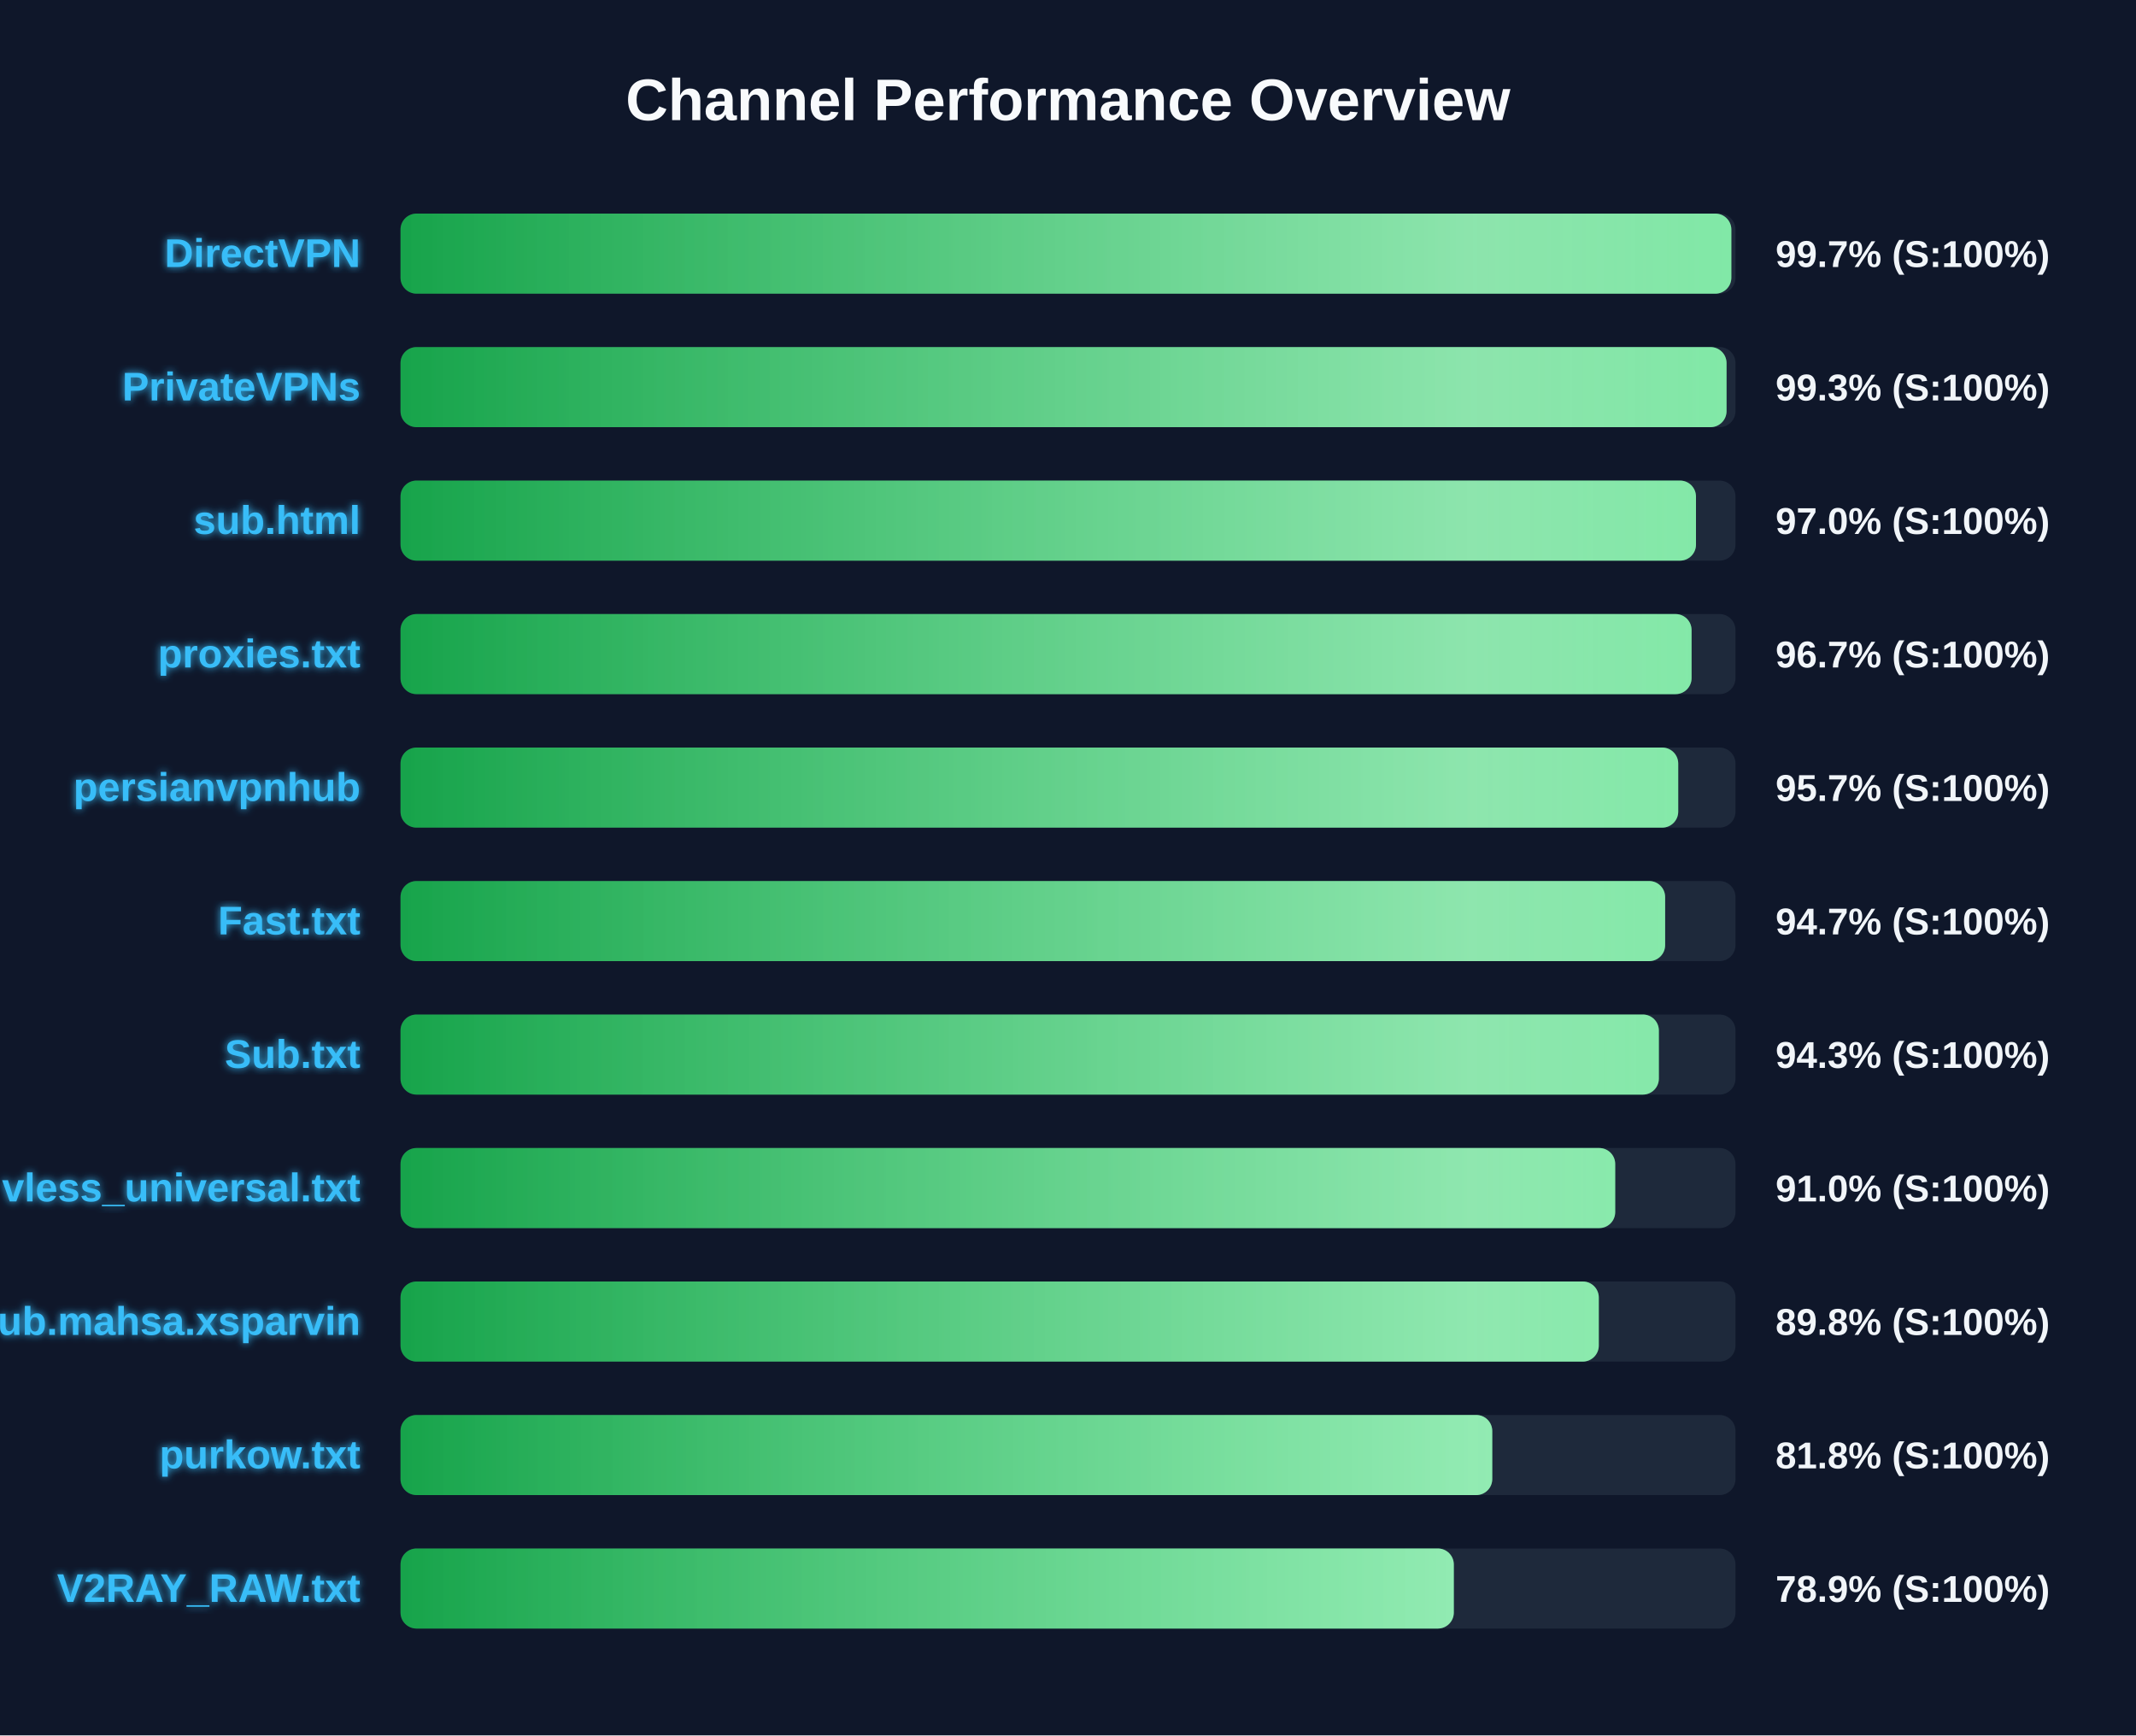
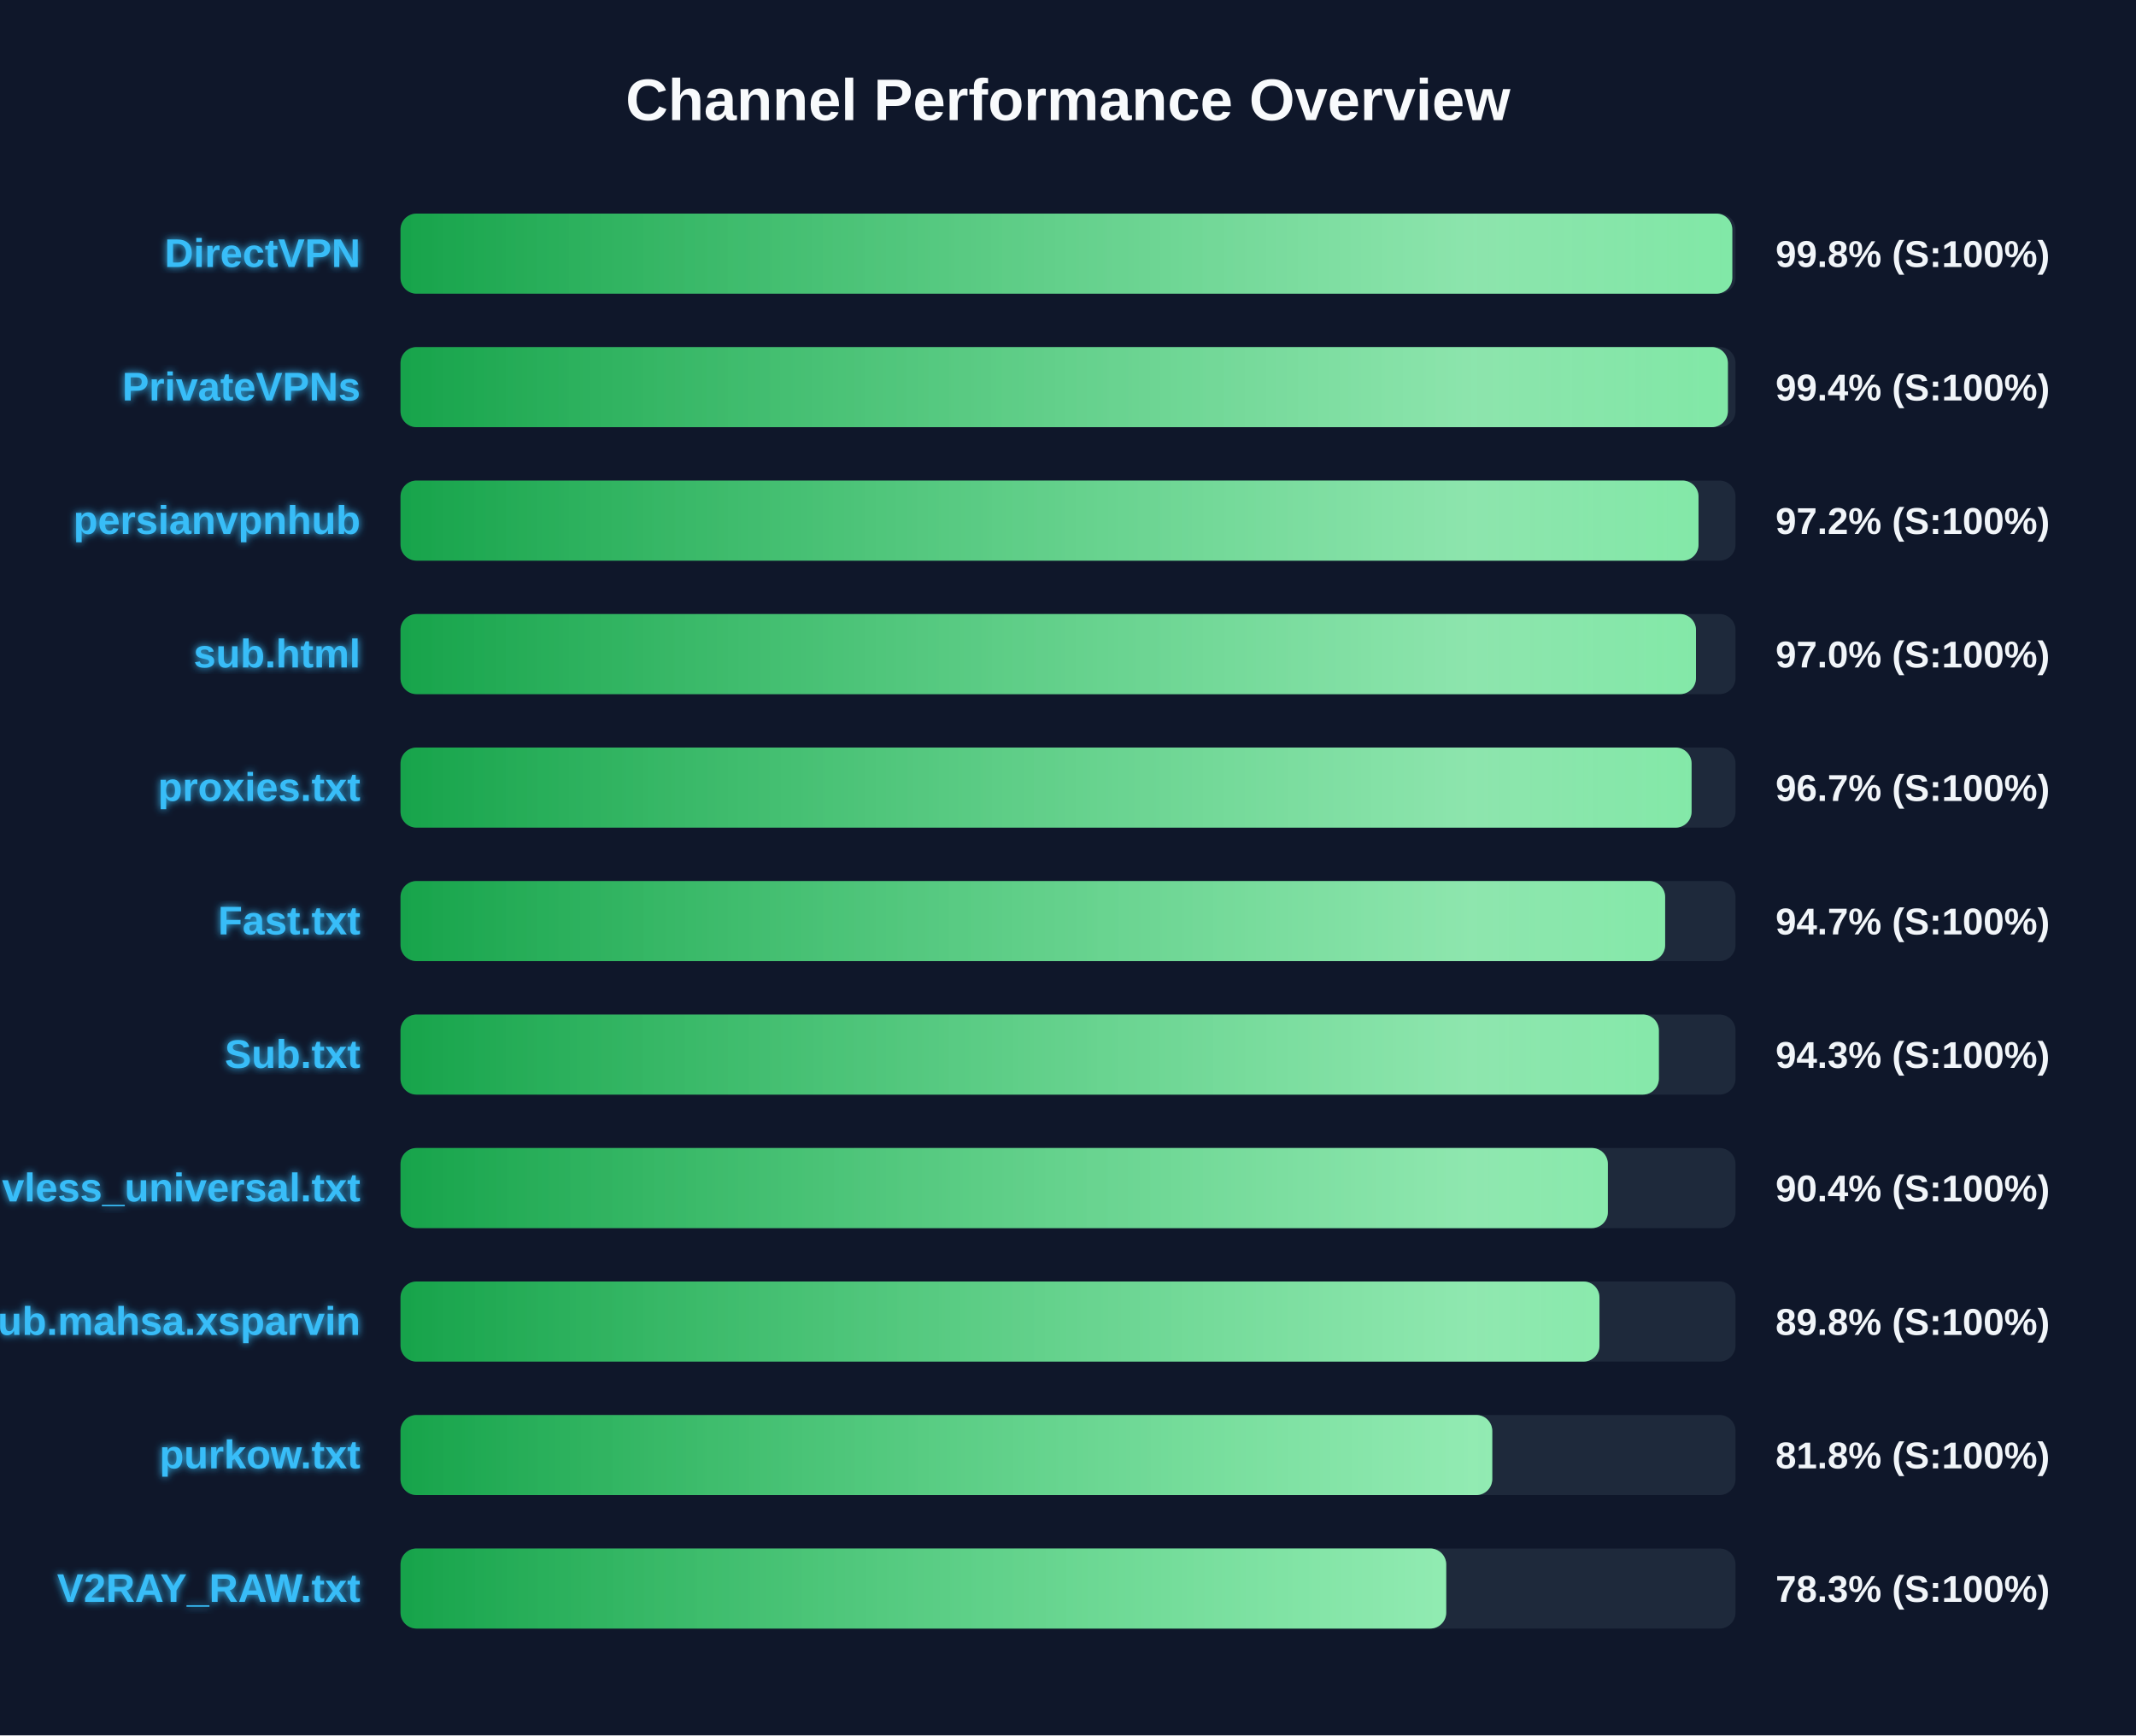
<svg xmlns="http://www.w3.org/2000/svg" width="800" height="650" version="1.1">
  <defs>
    <linearGradient id="grad-green" x1="0%" y1="0%" x2="100%" y2="0%">
      <stop offset="0%" stop-color="#16a34a" />
      <stop offset="100%" stop-color="#4ade80" />
    </linearGradient>
    <linearGradient id="grad-yellow" x1="0%" y1="0%" x2="100%" y2="0%">
      <stop offset="0%" stop-color="#ca8a04" />
      <stop offset="100%" stop-color="#fde047" />
    </linearGradient>
    <linearGradient id="grad-red" x1="0%" y1="0%" x2="100%" y2="0%">
      <stop offset="0%" stop-color="#dc2626" />
      <stop offset="100%" stop-color="#f87171" />
    </linearGradient>
    <linearGradient id="shimmer" x1="0%" y1="0%" x2="100%" y2="0%">
      <stop offset="0%" stop-color="rgba(255,255,255,0)" />
      <stop offset="50%" stop-color="rgba(255,255,255,0.4)" />
      <stop offset="100%" stop-color="rgba(255,255,255,0)" />
    </linearGradient>
    <filter id="glow" x="-20%" y="-20%" width="140%" height="140%">
      <feGaussianBlur stdDeviation="1.5" result="blur" />
      <feComposite in="SourceGraphic" in2="blur" operator="over" />
    </filter>
  </defs>
  <style>
        .bg-rect { fill: #0f172a; }
        .title { font: bold 22px 'Segoe UI', Arial, sans-serif; fill: #f8fafc; }
        .row { font: bold 15px 'Segoe UI', Arial, sans-serif; fill: #38bdf8; filter: url(#glow); }
        .score { font: bold 14px 'Segoe UI', Arial, sans-serif; fill: #f1f5f9; }
        @keyframes shimmer-anim {
            0% { transform: translateX(-100%); }
            100% { transform: translateX(200%); }
        }
        .shimmer-rect {
            animation: shimmer-anim 2.5s infinite linear;
        }
    </style>
  <rect width="100%" height="100%" class="bg-rect" />
  <text x="400" y="45" text-anchor="middle" class="title">Channel Performance Overview</text>
  <rect x="150" y="80" width="500" height="30" fill="#1e293b" rx="6" />
  <clipPath id="clip-0">
-     <rect x="150" y="80" width="498.45" height="30" rx="6" />
+     <rect x="150" y="80" width="498.8" height="30" rx="6" />
  </clipPath>
-   <rect x="150" y="80" width="498.45" height="30" fill="url(#grad-green)" rx="6" />
+   <rect x="150" y="80" width="498.8" height="30" fill="url(#grad-green)" rx="6" />
  <g clip-path="url(#clip-0)">
    <rect x="150" y="80" width="100%" height="30" fill="url(#shimmer)" class="shimmer-rect" />
  </g>
  <text x="135" y="100" text-anchor="end" class="row">DirectVPN</text>
-   <text x="665" y="100" text-anchor="start" class="score">99.7% (S:100%)</text>
+   <text x="665" y="100" text-anchor="start" class="score">99.8% (S:100%)</text>
  <rect x="150" y="130" width="500" height="30" fill="#1e293b" rx="6" />
  <clipPath id="clip-1">
-     <rect x="150" y="130" width="496.65" height="30" rx="6" />
+     <rect x="150" y="130" width="497.15" height="30" rx="6" />
  </clipPath>
-   <rect x="150" y="130" width="496.65" height="30" fill="url(#grad-green)" rx="6" />
+   <rect x="150" y="130" width="497.15" height="30" fill="url(#grad-green)" rx="6" />
  <g clip-path="url(#clip-1)">
    <rect x="150" y="130" width="100%" height="30" fill="url(#shimmer)" class="shimmer-rect" />
  </g>
  <text x="135" y="150" text-anchor="end" class="row">PrivateVPNs</text>
-   <text x="665" y="150" text-anchor="start" class="score">99.3% (S:100%)</text>
+   <text x="665" y="150" text-anchor="start" class="score">99.4% (S:100%)</text>
  <rect x="150" y="180" width="500" height="30" fill="#1e293b" rx="6" />
  <clipPath id="clip-2">
-     <rect x="150" y="180" width="485.2" height="30" rx="6" />
+     <rect x="150" y="180" width="486.15" height="30" rx="6" />
  </clipPath>
-   <rect x="150" y="180" width="485.2" height="30" fill="url(#grad-green)" rx="6" />
+   <rect x="150" y="180" width="486.15" height="30" fill="url(#grad-green)" rx="6" />
  <g clip-path="url(#clip-2)">
    <rect x="150" y="180" width="100%" height="30" fill="url(#shimmer)" class="shimmer-rect" />
  </g>
-   <text x="135" y="200" text-anchor="end" class="row">sub.html</text>
-   <text x="665" y="200" text-anchor="start" class="score">97.0% (S:100%)</text>
+   <text x="135" y="200" text-anchor="end" class="row">persianvpnhub</text>
+   <text x="665" y="200" text-anchor="start" class="score">97.2% (S:100%)</text>
  <rect x="150" y="230" width="500" height="30" fill="#1e293b" rx="6" />
  <clipPath id="clip-3">
-     <rect x="150" y="230" width="483.55" height="30" rx="6" />
+     <rect x="150" y="230" width="485.2" height="30" rx="6" />
  </clipPath>
-   <rect x="150" y="230" width="483.55" height="30" fill="url(#grad-green)" rx="6" />
+   <rect x="150" y="230" width="485.2" height="30" fill="url(#grad-green)" rx="6" />
  <g clip-path="url(#clip-3)">
    <rect x="150" y="230" width="100%" height="30" fill="url(#shimmer)" class="shimmer-rect" />
  </g>
-   <text x="135" y="250" text-anchor="end" class="row">proxies.txt</text>
-   <text x="665" y="250" text-anchor="start" class="score">96.7% (S:100%)</text>
+   <text x="135" y="250" text-anchor="end" class="row">sub.html</text>
+   <text x="665" y="250" text-anchor="start" class="score">97.0% (S:100%)</text>
  <rect x="150" y="280" width="500" height="30" fill="#1e293b" rx="6" />
  <clipPath id="clip-4">
-     <rect x="150" y="280" width="478.55" height="30" rx="6" />
+     <rect x="150" y="280" width="483.55" height="30" rx="6" />
  </clipPath>
-   <rect x="150" y="280" width="478.55" height="30" fill="url(#grad-green)" rx="6" />
+   <rect x="150" y="280" width="483.55" height="30" fill="url(#grad-green)" rx="6" />
  <g clip-path="url(#clip-4)">
    <rect x="150" y="280" width="100%" height="30" fill="url(#shimmer)" class="shimmer-rect" />
  </g>
-   <text x="135" y="300" text-anchor="end" class="row">persianvpnhub</text>
-   <text x="665" y="300" text-anchor="start" class="score">95.7% (S:100%)</text>
+   <text x="135" y="300" text-anchor="end" class="row">proxies.txt</text>
+   <text x="665" y="300" text-anchor="start" class="score">96.7% (S:100%)</text>
  <rect x="150" y="330" width="500" height="30" fill="#1e293b" rx="6" />
  <clipPath id="clip-5">
    <rect x="150" y="330" width="473.65" height="30" rx="6" />
  </clipPath>
  <rect x="150" y="330" width="473.65" height="30" fill="url(#grad-green)" rx="6" />
  <g clip-path="url(#clip-5)">
    <rect x="150" y="330" width="100%" height="30" fill="url(#shimmer)" class="shimmer-rect" />
  </g>
  <text x="135" y="350" text-anchor="end" class="row">Fast.txt</text>
  <text x="665" y="350" text-anchor="start" class="score">94.7% (S:100%)</text>
  <rect x="150" y="380" width="500" height="30" fill="#1e293b" rx="6" />
  <clipPath id="clip-6">
    <rect x="150" y="380" width="471.3" height="30" rx="6" />
  </clipPath>
  <rect x="150" y="380" width="471.3" height="30" fill="url(#grad-green)" rx="6" />
  <g clip-path="url(#clip-6)">
    <rect x="150" y="380" width="100%" height="30" fill="url(#shimmer)" class="shimmer-rect" />
  </g>
  <text x="135" y="400" text-anchor="end" class="row">Sub.txt</text>
  <text x="665" y="400" text-anchor="start" class="score">94.3% (S:100%)</text>
  <rect x="150" y="430" width="500" height="30" fill="#1e293b" rx="6" />
  <clipPath id="clip-7">
-     <rect x="150" y="430" width="454.95" height="30" rx="6" />
+     <rect x="150" y="430" width="452.2" height="30" rx="6" />
  </clipPath>
-   <rect x="150" y="430" width="454.95" height="30" fill="url(#grad-green)" rx="6" />
+   <rect x="150" y="430" width="452.2" height="30" fill="url(#grad-green)" rx="6" />
  <g clip-path="url(#clip-7)">
    <rect x="150" y="430" width="100%" height="30" fill="url(#shimmer)" class="shimmer-rect" />
  </g>
  <text x="135" y="450" text-anchor="end" class="row">vless_universal.txt</text>
-   <text x="665" y="450" text-anchor="start" class="score">91.0% (S:100%)</text>
+   <text x="665" y="450" text-anchor="start" class="score">90.4% (S:100%)</text>
  <rect x="150" y="480" width="500" height="30" fill="#1e293b" rx="6" />
  <clipPath id="clip-8">
-     <rect x="150" y="480" width="448.8" height="30" rx="6" />
+     <rect x="150" y="480" width="449.05" height="30" rx="6" />
  </clipPath>
-   <rect x="150" y="480" width="448.8" height="30" fill="url(#grad-green)" rx="6" />
+   <rect x="150" y="480" width="449.05" height="30" fill="url(#grad-green)" rx="6" />
  <g clip-path="url(#clip-8)">
    <rect x="150" y="480" width="100%" height="30" fill="url(#shimmer)" class="shimmer-rect" />
  </g>
  <text x="135" y="500" text-anchor="end" class="row">Sub.mahsa.xsparvin</text>
  <text x="665" y="500" text-anchor="start" class="score">89.8% (S:100%)</text>
  <rect x="150" y="530" width="500" height="30" fill="#1e293b" rx="6" />
  <clipPath id="clip-9">
    <rect x="150" y="530" width="408.9" height="30" rx="6" />
  </clipPath>
  <rect x="150" y="530" width="408.9" height="30" fill="url(#grad-green)" rx="6" />
  <g clip-path="url(#clip-9)">
    <rect x="150" y="530" width="100%" height="30" fill="url(#shimmer)" class="shimmer-rect" />
  </g>
  <text x="135" y="550" text-anchor="end" class="row">purkow.txt</text>
  <text x="665" y="550" text-anchor="start" class="score">81.8% (S:100%)</text>
  <rect x="150" y="580" width="500" height="30" fill="#1e293b" rx="6" />
  <clipPath id="clip-10">
-     <rect x="150" y="580" width="394.5" height="30" rx="6" />
+     <rect x="150" y="580" width="391.65" height="30" rx="6" />
  </clipPath>
-   <rect x="150" y="580" width="394.5" height="30" fill="url(#grad-green)" rx="6" />
+   <rect x="150" y="580" width="391.65" height="30" fill="url(#grad-green)" rx="6" />
  <g clip-path="url(#clip-10)">
    <rect x="150" y="580" width="100%" height="30" fill="url(#shimmer)" class="shimmer-rect" />
  </g>
  <text x="135" y="600" text-anchor="end" class="row">V2RAY_RAW.txt</text>
-   <text x="665" y="600" text-anchor="start" class="score">78.9% (S:100%)</text>
+   <text x="665" y="600" text-anchor="start" class="score">78.3% (S:100%)</text>
</svg>
